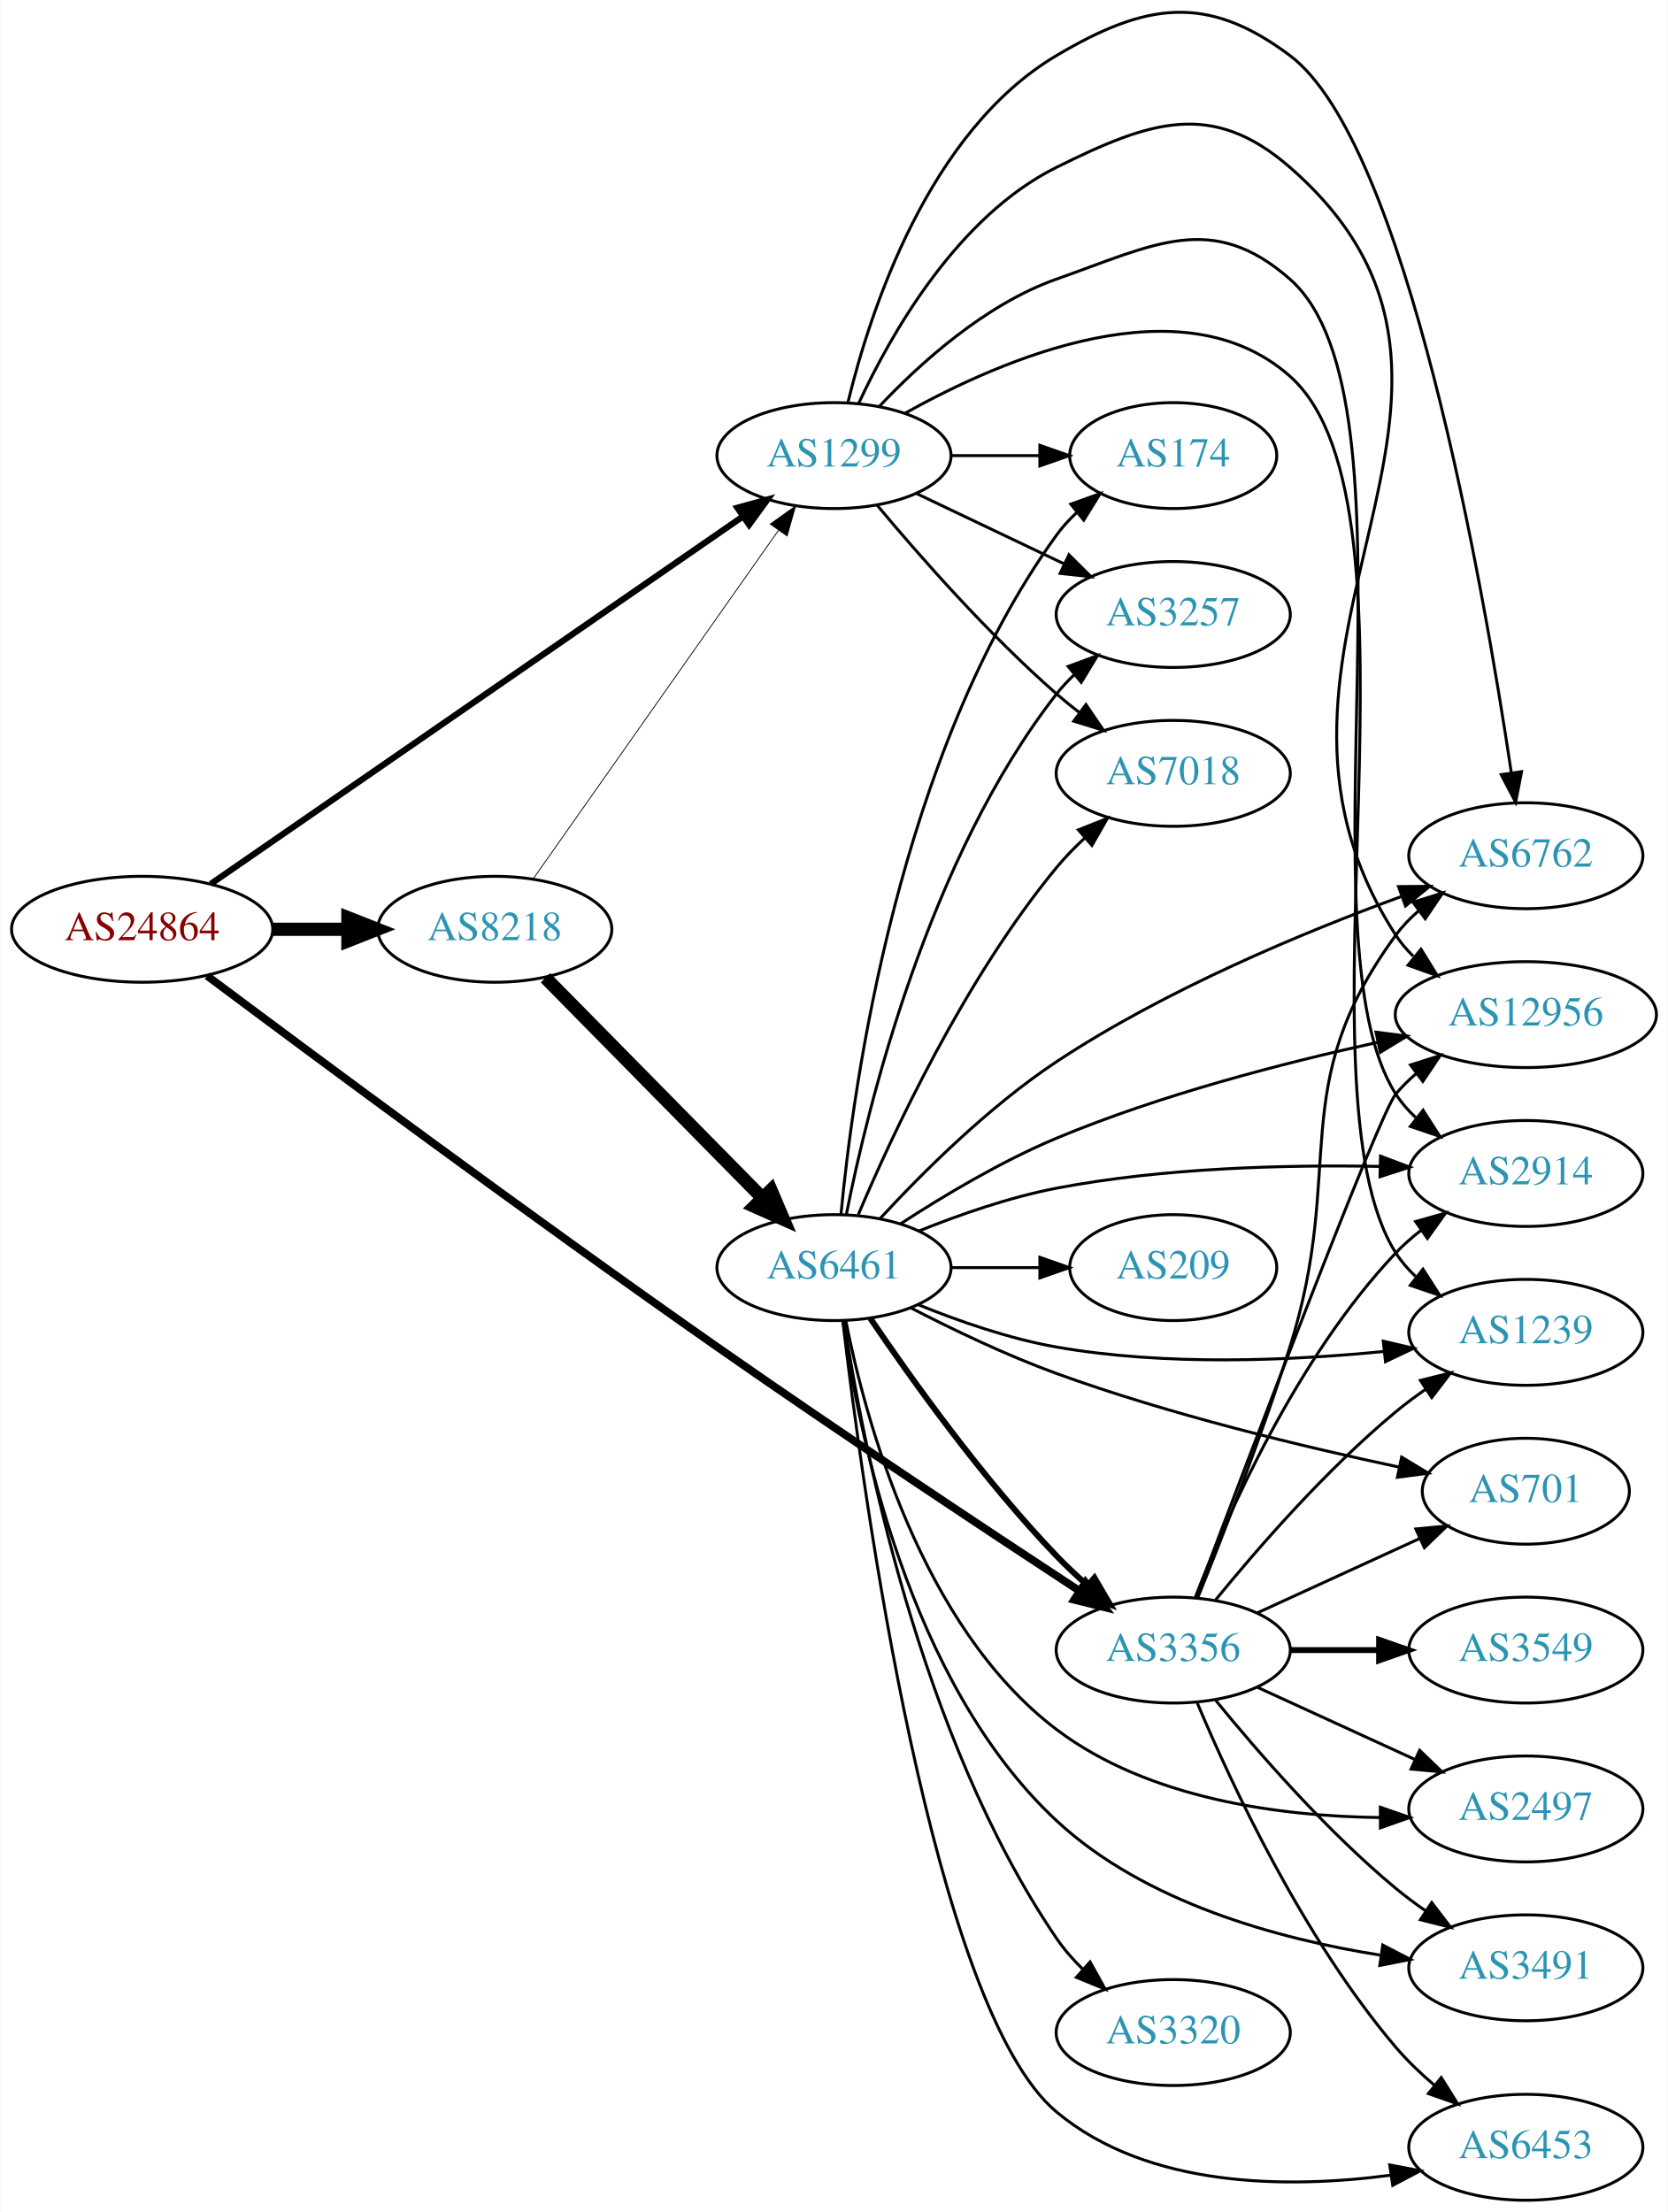
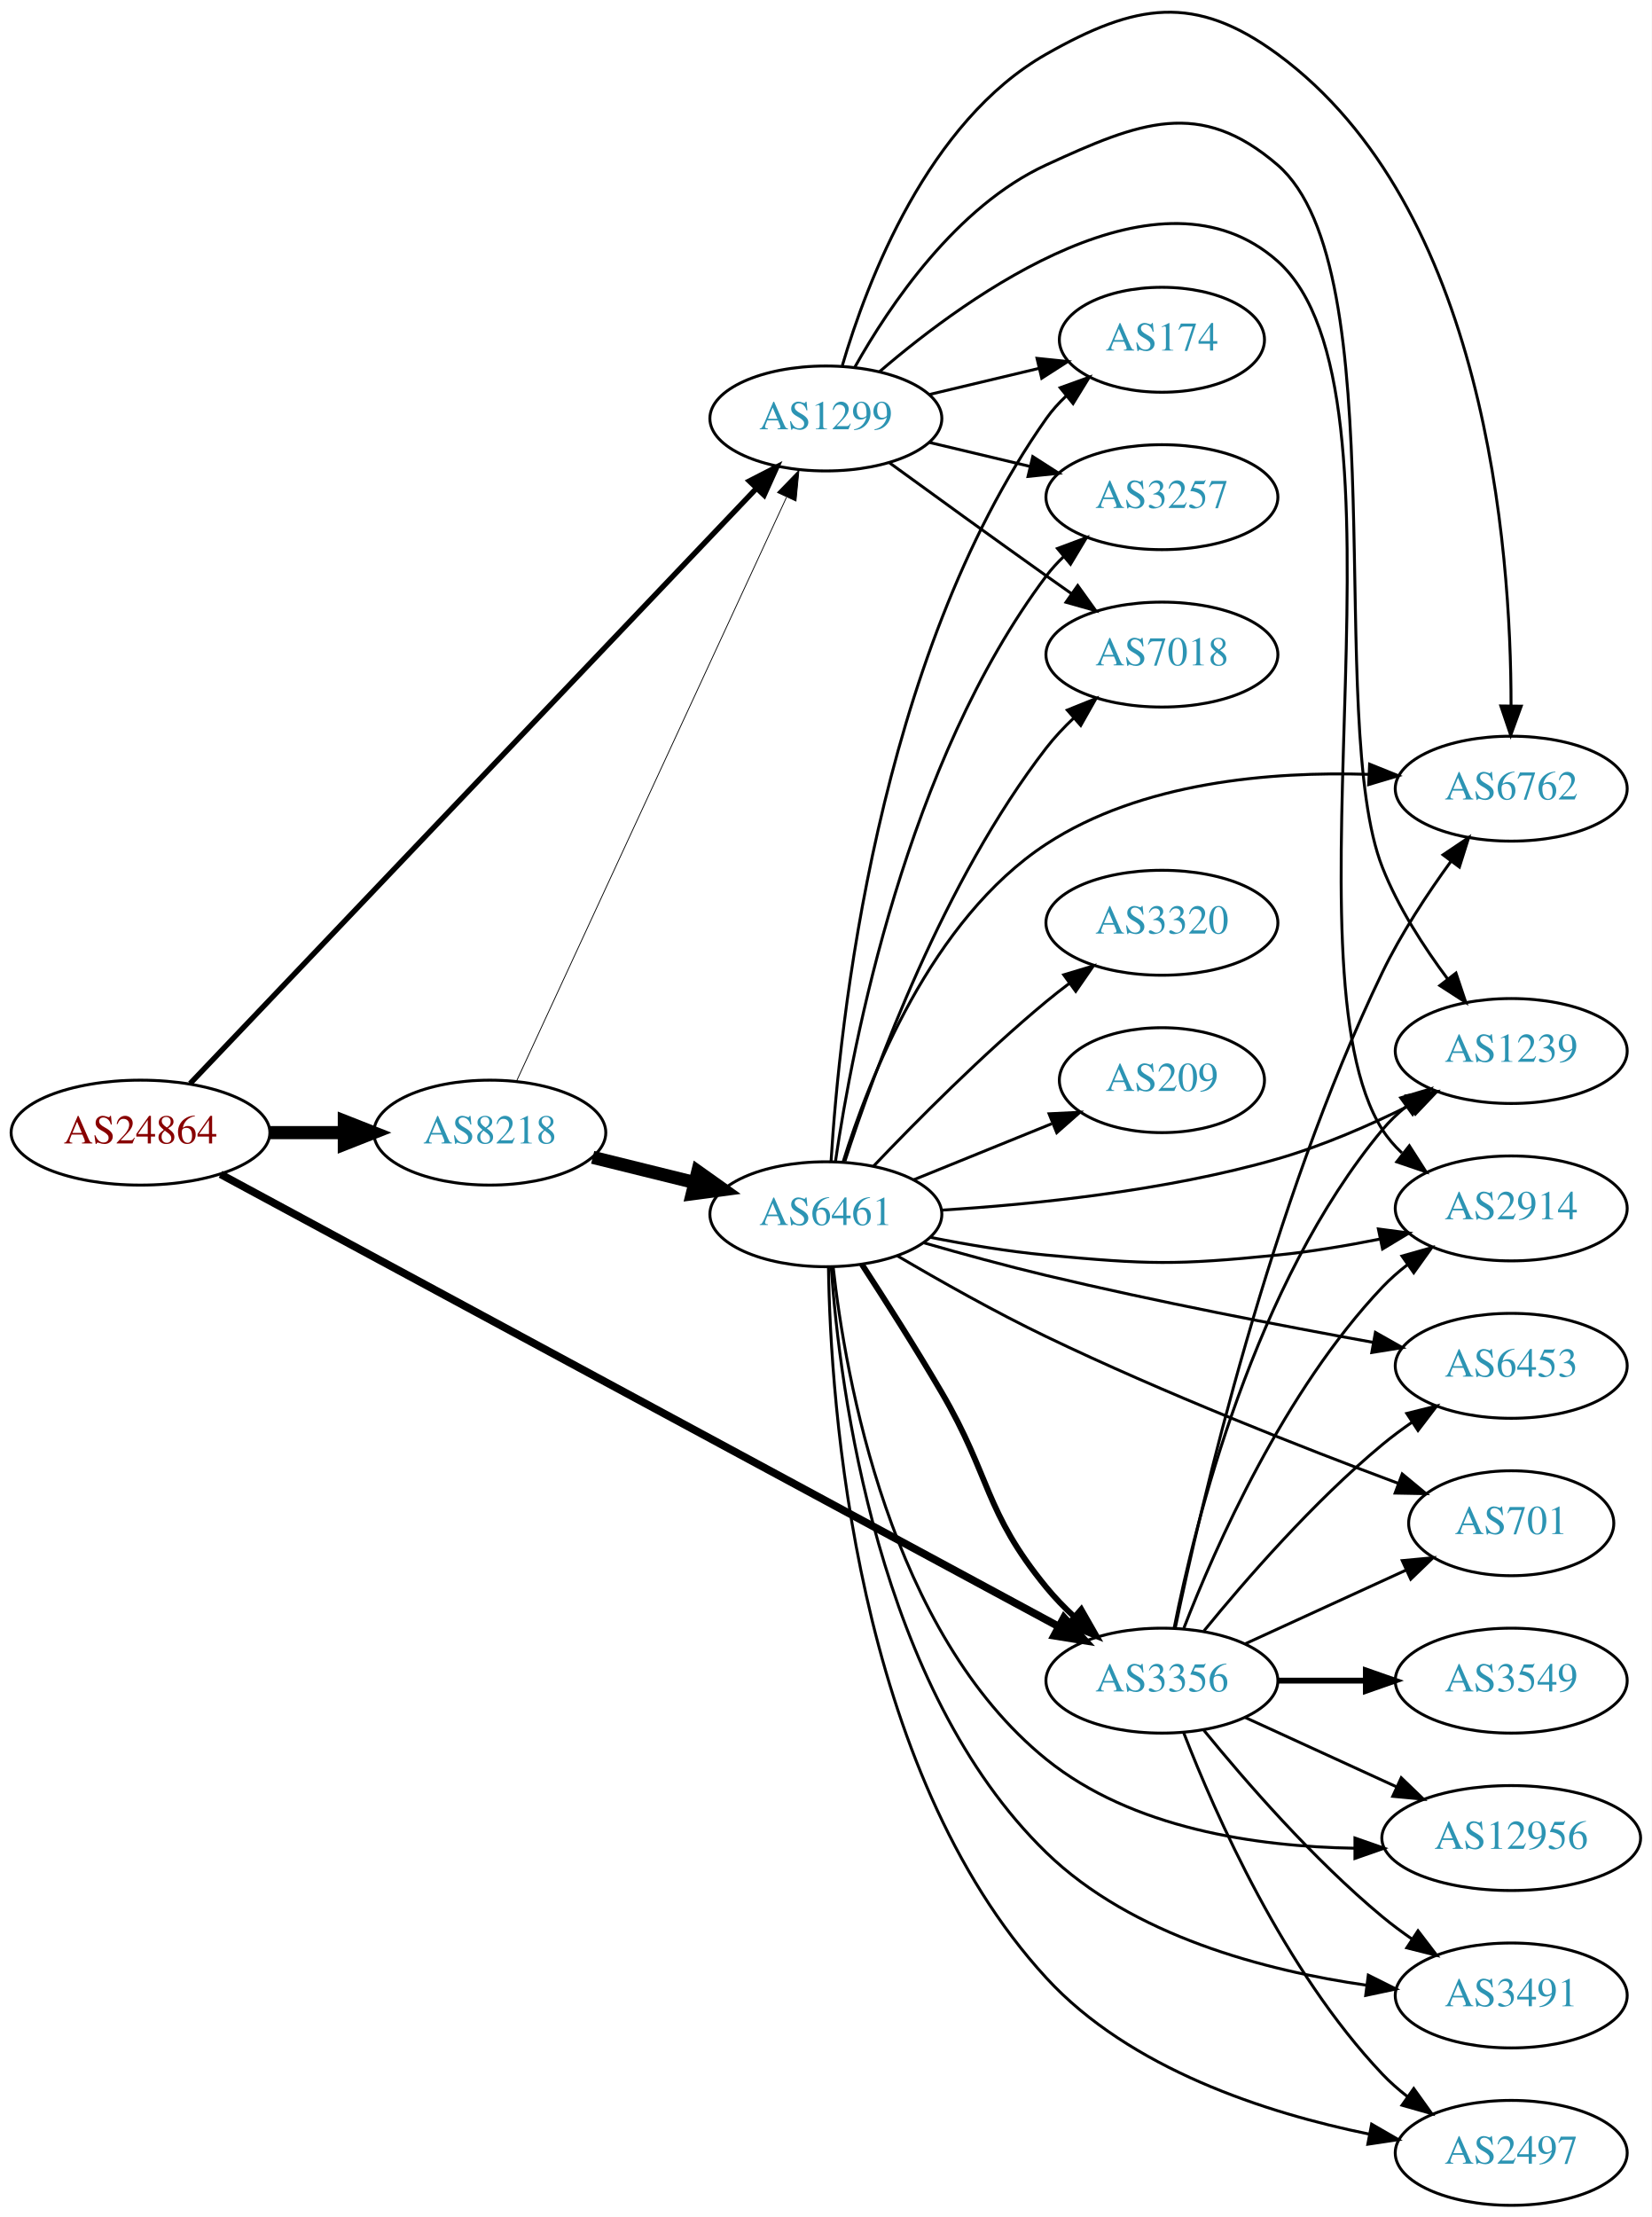
- <svg xmlns="http://www.w3.org/2000/svg" xmlns:xlink="http://www.w3.org/1999/xlink" width="567pt" height="752pt" viewBox="0.00 0.00 566.66 751.86">
-   <g id="graph0" class="graph" transform="scale(1 1) rotate(0) translate(4 747.863)">
-     <polygon fill="white" stroke="none" points="-4,4 -4,-747.863 562.663,-747.863 562.663,4 -4,4" />
+ <svg xmlns="http://www.w3.org/2000/svg" xmlns:xlink="http://www.w3.org/1999/xlink" width="567pt" height="761pt" viewBox="0.00 0.00 566.66 760.56">
+   <g id="graph0" class="graph" transform="scale(1 1) rotate(0) translate(4 756.559)">
+     <polygon fill="white" stroke="none" points="-4,4 -4,-756.559 562.663,-756.559 562.663,4 -4,4" />
    <g id="node1" class="node">
      <g id="a_node1">
        <a xlink:href="/asn/24864" xlink:title="AS24864 ~ Raiffeisen Informatik GmbH [AT]">
-           <ellipse fill="#ffffff" stroke="black" cx="44.196" cy="-432" rx="44.393" ry="18" />
-           <text text-anchor="middle" x="44.196" y="-428.3" font-family="Times,serif" font-size="14.00" fill="#880000">AS24864</text>
+           <ellipse fill="#ffffff" stroke="black" cx="44.196" cy="-368" rx="44.393" ry="18" />
+           <text text-anchor="middle" x="44.196" y="-364.3" font-family="Times,serif" font-size="14.00" fill="#880000">AS24864</text>
        </a>
      </g>
    </g>
    <g id="node2" class="node">
      <g id="a_node2">
        <a xlink:href="/asn/1299" xlink:title="AS1299 ~ Telia Carrier [EU]">
-           <ellipse fill="#ffffff" stroke="black" cx="279.332" cy="-593" rx="39.794" ry="18" />
-           <text text-anchor="middle" x="279.332" y="-589.3" font-family="Times,serif" font-size="14.00" fill="#2c94b3">AS1299</text>
+           <ellipse fill="#ffffff" stroke="black" cx="279.332" cy="-613" rx="39.794" ry="18" />
+           <text text-anchor="middle" x="279.332" y="-609.3" font-family="Times,serif" font-size="14.00" fill="#2c94b3">AS1299</text>
        </a>
      </g>
    </g>
    <g id="edge1" class="edge">
-       <path fill="none" stroke="black" stroke-width="2.118" d="M67.55,-447.437C109.715,-476.556 201.004,-539.599 248.405,-572.333" />
-       <polygon fill="black" stroke="black" stroke-width="2.118" points="246.506,-575.275 256.724,-578.078 250.484,-569.515 246.506,-575.275" />
+       <path fill="none" stroke="black" stroke-width="1.853" d="M61.22,-384.84C101.745,-427.427 208.432,-539.543 255.483,-588.989" />
+       <polygon fill="black" stroke="black" stroke-width="1.853" points="253.074,-591.535 262.503,-596.366 258.145,-586.709 253.074,-591.535" />
    </g>
    <g id="node3" class="node">
      <g id="a_node3">
        <a xlink:href="/asn/3356" xlink:title="AS3356 ~ Level 3 Parent, LLC [US]">
-           <ellipse fill="#ffffff" stroke="black" cx="394.625" cy="-187" rx="39.794" ry="18" />
-           <text text-anchor="middle" x="394.625" y="-183.3" font-family="Times,serif" font-size="14.00" fill="#2c94b3">AS3356</text>
+           <ellipse fill="#ffffff" stroke="black" cx="394.625" cy="-180" rx="39.794" ry="18" />
+           <text text-anchor="middle" x="394.625" y="-176.3" font-family="Times,serif" font-size="14.00" fill="#2c94b3">AS3356</text>
        </a>
      </g>
    </g>
    <g id="edge2" class="edge">
-       <path fill="none" stroke="black" stroke-width="2.647" d="M66.287,-416.164C101.767,-389.623 175.784,-334.678 239.685,-290 281.78,-260.568 331.276,-227.765 362.549,-207.255" />
-       <polygon fill="black" stroke="black" stroke-width="2.647" points="364.804,-209.963 371.253,-201.556 360.969,-204.106 364.804,-209.963" />
+       <path fill="none" stroke="black" stroke-width="2.647" d="M71.671,-353.715C133.985,-320.092 289.88,-235.977 359.321,-198.509" />
+       <polygon fill="black" stroke="black" stroke-width="2.647" points="360.996,-201.582 368.135,-193.753 357.672,-195.422 360.996,-201.582" />
    </g>
    <g id="node4" class="node">
      <g id="a_node4">
        <a xlink:href="/asn/8218" xlink:title="AS8218 ~ legacy Neotelecoms [FR]">
-           <ellipse fill="#ffffff" stroke="black" cx="164.039" cy="-432" rx="39.794" ry="18" />
-           <text text-anchor="middle" x="164.039" y="-428.3" font-family="Times,serif" font-size="14.00" fill="#2c94b3">AS8218</text>
+           <ellipse fill="#ffffff" stroke="black" cx="164.039" cy="-368" rx="39.794" ry="18" />
+           <text text-anchor="middle" x="164.039" y="-364.3" font-family="Times,serif" font-size="14.00" fill="#2c94b3">AS8218</text>
        </a>
      </g>
    </g>
    <g id="edge3" class="edge">
-       <path fill="none" stroke="black" stroke-width="4.5" d="M88.407,-432C96.72,-432 105.482,-432 113.965,-432" />
-       <polygon fill="black" stroke="black" stroke-width="4.5" points="114.123,-435.938 124.123,-432 114.123,-428.063 114.123,-435.938" />
+       <path fill="none" stroke="black" stroke-width="4.5" d="M88.407,-368C96.72,-368 105.482,-368 113.965,-368" />
+       <polygon fill="black" stroke="black" stroke-width="4.5" points="114.123,-371.938 124.123,-368 114.123,-364.063 114.123,-371.938" />
    </g>
    <g id="node5" class="node">
      <g id="a_node5">
-         <a xlink:href="/asn/174" xlink:title="AS174 ~ Cogent Communications [US]">
-           <ellipse fill="#ffffff" stroke="black" cx="394.625" cy="-593" rx="35.194" ry="18" />
-           <text text-anchor="middle" x="394.625" y="-589.3" font-family="Times,serif" font-size="14.00" fill="#2c94b3">AS174</text>
+         <a xlink:href="/asn/2914" xlink:title="AS2914 ~ NTT America, Inc. [US]">
+           <ellipse fill="#ffffff" stroke="black" cx="514.467" cy="-342" rx="39.794" ry="18" />
+           <text text-anchor="middle" x="514.467" y="-338.3" font-family="Times,serif" font-size="14.00" fill="#2c94b3">AS2914</text>
        </a>
      </g>
    </g>
    <g id="edge4" class="edge">
-       <path fill="none" stroke="black" d="M319.004,-593C328.709,-593 339.2,-593 349.163,-593" />
-       <polygon fill="black" stroke="black" points="349.299,-596.5 359.299,-593 349.299,-589.5 349.299,-596.5" />
+       <path fill="none" stroke="black" d="M297.722,-629.035C328.711,-655.66 394.003,-702.696 434.271,-667 484.186,-622.752 434.49,-425.295 470.271,-369 472.121,-366.089 474.41,-363.439 476.961,-361.037" />
+       <polygon fill="black" stroke="black" points="479.51,-363.486 485.225,-354.564 475.194,-357.975 479.51,-363.486" />
    </g>
    <g id="node6" class="node">
      <g id="a_node6">
-         <a xlink:href="/asn/2914" xlink:title="AS2914 ~ NTT America, Inc. [US]">
-           <ellipse fill="#ffffff" stroke="black" cx="514.467" cy="-349" rx="39.794" ry="18" />
-           <text text-anchor="middle" x="514.467" y="-345.3" font-family="Times,serif" font-size="14.00" fill="#2c94b3">AS2914</text>
+         <a xlink:href="/asn/174" xlink:title="AS174 ~ Cogent Communications [US]">
+           <ellipse fill="#ffffff" stroke="black" cx="394.625" cy="-640" rx="35.194" ry="18" />
+           <text text-anchor="middle" x="394.625" y="-636.3" font-family="Times,serif" font-size="14.00" fill="#2c94b3">AS174</text>
        </a>
      </g>
    </g>
    <g id="edge5" class="edge">
-       <path fill="none" stroke="black" d="M294.669,-609.652C308.432,-624.251 330.669,-644.441 354.978,-653 388.219,-664.703 407.795,-676.258 434.271,-653 480.906,-612.034 436.738,-428.236 470.271,-376 472.134,-373.098 474.432,-370.453 476.99,-368.055" />
-       <polygon fill="black" stroke="black" points="479.539,-370.504 485.263,-361.588 475.228,-364.989 479.539,-370.504" />
+       <path fill="none" stroke="black" d="M314.939,-621.248C326.733,-624.058 340.038,-627.229 352.306,-630.153" />
+       <polygon fill="black" stroke="black" points="351.772,-633.624 362.311,-632.537 353.394,-626.814 351.772,-633.624" />
    </g>
    <g id="node7" class="node">
      <g id="a_node7">
-         <a xlink:href="/asn/1239" xlink:title="AS1239 ~ Sprint [US]">
-           <ellipse fill="#ffffff" stroke="black" cx="514.467" cy="-295" rx="39.794" ry="18" />
-           <text text-anchor="middle" x="514.467" y="-291.3" font-family="Times,serif" font-size="14.00" fill="#2c94b3">AS1239</text>
+         <a xlink:href="/asn/6762" xlink:title="AS6762 ~ TELECOM ITALIA SPARKLE S.p.A. [IT]">
+           <ellipse fill="#ffffff" stroke="black" cx="514.467" cy="-486" rx="39.794" ry="18" />
+           <text text-anchor="middle" x="514.467" y="-482.3" font-family="Times,serif" font-size="14.00" fill="#2c94b3">AS6762</text>
        </a>
      </g>
    </g>
    <g id="edge6" class="edge">
-       <path fill="none" stroke="black" d="M303.592,-607.447C336.806,-626.035 397.825,-652.308 434.271,-620 484.186,-575.752 434.49,-378.295 470.271,-322 472.121,-319.089 474.41,-316.439 476.961,-314.037" />
-       <polygon fill="black" stroke="black" points="479.51,-316.486 485.225,-307.564 475.194,-310.975 479.51,-316.486" />
+       <path fill="none" stroke="black" d="M284.988,-631.185C293.437,-659.918 314.31,-714.918 354.978,-738 385.627,-755.395 405.861,-758.852 434.271,-738 505.695,-685.579 514.421,-568.764 514.403,-514.598" />
+       <polygon fill="black" stroke="black" points="517.9,-514.299 514.292,-504.337 510.9,-514.374 517.9,-514.299" />
    </g>
    <g id="node8" class="node">
      <g id="a_node8">
        <a xlink:href="/asn/3257" xlink:title="AS3257 ~ GTT [DE]">
-           <ellipse fill="#ffffff" stroke="black" cx="394.625" cy="-539" rx="39.794" ry="18" />
-           <text text-anchor="middle" x="394.625" y="-535.3" font-family="Times,serif" font-size="14.00" fill="#2c94b3">AS3257</text>
+           <ellipse fill="#ffffff" stroke="black" cx="394.625" cy="-586" rx="39.794" ry="18" />
+           <text text-anchor="middle" x="394.625" y="-582.3" font-family="Times,serif" font-size="14.00" fill="#2c94b3">AS3257</text>
        </a>
      </g>
    </g>
    <g id="edge7" class="edge">
-       <path fill="none" stroke="black" d="M307.468,-580.066C322.462,-572.919 341.283,-563.948 357.506,-556.215" />
-       <polygon fill="black" stroke="black" points="359.188,-559.291 366.71,-551.829 356.177,-552.972 359.188,-559.291" />
+       <path fill="none" stroke="black" d="M314.939,-604.752C325.81,-602.162 337.964,-599.265 349.407,-596.538" />
+       <polygon fill="black" stroke="black" points="350.313,-599.92 359.229,-594.197 348.69,-593.111 350.313,-599.92" />
    </g>
    <g id="node9" class="node">
      <g id="a_node9">
-         <a xlink:href="/asn/7018" xlink:title="AS7018 ~ AT&amp;T Services, Inc. [US]">
-           <ellipse fill="#ffffff" stroke="black" cx="394.625" cy="-485" rx="39.794" ry="18" />
-           <text text-anchor="middle" x="394.625" y="-481.3" font-family="Times,serif" font-size="14.00" fill="#2c94b3">AS7018</text>
+         <a xlink:href="/asn/1239" xlink:title="AS1239 ~ Sprint [US]">
+           <ellipse fill="#ffffff" stroke="black" cx="514.467" cy="-396" rx="39.794" ry="18" />
+           <text text-anchor="middle" x="514.467" y="-392.3" font-family="Times,serif" font-size="14.00" fill="#2c94b3">AS1239</text>
        </a>
      </g>
    </g>
    <g id="edge8" class="edge">
-       <path fill="none" stroke="black" d="M293.962,-576.183C308.244,-559.071 331.791,-532.255 354.978,-512 357.444,-509.846 360.082,-507.706 362.78,-505.628" />
-       <polygon fill="black" stroke="black" points="364.953,-508.375 370.934,-499.63 360.805,-502.736 364.953,-508.375" />
+       <path fill="none" stroke="black" d="M289.328,-630.704C301.138,-651.744 324.056,-685.787 354.978,-700 386.999,-714.718 407.574,-723.005 434.271,-700 475.292,-664.652 450.455,-509.394 470.271,-459 475.647,-445.33 484.457,-431.695 492.724,-420.624" />
+       <polygon fill="black" stroke="black" points="495.508,-422.746 498.874,-412.7 489.978,-418.454 495.508,-422.746" />
    </g>
    <g id="node10" class="node">
      <g id="a_node10">
-         <a xlink:href="/asn/6762" xlink:title="AS6762 ~ TELECOM ITALIA SPARKLE S.p.A. [IT]">
-           <ellipse fill="#ffffff" stroke="black" cx="514.467" cy="-457" rx="39.794" ry="18" />
-           <text text-anchor="middle" x="514.467" y="-453.3" font-family="Times,serif" font-size="14.00" fill="#2c94b3">AS6762</text>
+         <a xlink:href="/asn/7018" xlink:title="AS7018 ~ AT&amp;T Services, Inc. [US]">
+           <ellipse fill="#ffffff" stroke="black" cx="394.625" cy="-532" rx="39.794" ry="18" />
+           <text text-anchor="middle" x="394.625" y="-528.3" font-family="Times,serif" font-size="14.00" fill="#2c94b3">AS7018</text>
        </a>
      </g>
    </g>
    <g id="edge9" class="edge">
-       <path fill="none" stroke="black" d="M284.11,-611.23C291.571,-641.953 311.403,-703.21 354.978,-729 385.306,-746.95 406.083,-750.151 434.271,-729 473.784,-699.351 500.05,-548.754 509.529,-485.277" />
-       <polygon fill="black" stroke="black" points="513.022,-485.576 511.005,-475.175 506.096,-484.564 513.022,-485.576" />
+       <path fill="none" stroke="black" d="M301.18,-597.778C316.114,-586.909 336.727,-571.975 354.978,-559 357.799,-556.995 360.742,-554.915 363.69,-552.841" />
+       <polygon fill="black" stroke="black" points="365.736,-555.681 371.914,-547.074 361.717,-549.95 365.736,-555.681" />
+     </g>
+     <g id="edge14" class="edge">
+       <path fill="none" stroke="black" d="M402.148,-197.994C412.898,-225.728 436.555,-279.429 470.271,-315 472.857,-317.728 475.774,-320.294 478.843,-322.677" />
+       <polygon fill="black" stroke="black" points="476.997,-325.658 487.191,-328.543 481.021,-319.93 476.997,-325.658" />
+     </g>
+     <g id="edge10" class="edge">
+       <path fill="none" stroke="black" d="M399.207,-198.074C407.81,-239.387 431.819,-343.304 470.271,-423 476.7,-436.325 485.729,-450.001 493.871,-461.191" />
+       <polygon fill="black" stroke="black" points="491.078,-463.3 499.867,-469.217 496.686,-459.111 491.078,-463.3" />
+     </g>
+     <g id="edge16" class="edge">
+       <path fill="none" stroke="black" d="M398.823,-198.073C405.987,-234.141 426.261,-316.125 470.271,-369 472.676,-371.889 475.472,-374.563 478.465,-377.013" />
+       <polygon fill="black" stroke="black" points="476.553,-379.95 486.708,-382.973 480.654,-374.277 476.553,-379.95" />
    </g>
    <g id="node11" class="node">
      <g id="a_node11">
        <a xlink:href="/asn/12956" xlink:title="AS12956 ~ TELXIUS [ES]">
-           <ellipse fill="#ffffff" stroke="black" cx="514.467" cy="-403" rx="44.393" ry="18" />
-           <text text-anchor="middle" x="514.467" y="-399.3" font-family="Times,serif" font-size="14.00" fill="#2c94b3">AS12956</text>
-         </a>
-       </g>
-     </g>
-     <g id="edge10" class="edge">
-       <path fill="none" stroke="black" d="M287.763,-610.834C298.615,-634.237 321.248,-674.292 354.978,-691 386.557,-706.643 407.704,-714.154 434.271,-691 522.548,-614.064 406.627,-528.293 470.271,-430 471.938,-427.425 473.947,-425.052 476.174,-422.874" />
-       <polygon fill="black" stroke="black" points="478.838,-425.22 484.406,-416.207 474.432,-419.78 478.838,-425.22" />
-     </g>
-     <g id="edge16" class="edge">
-       <path fill="none" stroke="black" d="M402.148,-204.994C412.898,-232.728 436.555,-286.429 470.271,-322 472.857,-324.728 475.774,-327.294 478.843,-329.677" />
-       <polygon fill="black" stroke="black" points="476.997,-332.658 487.191,-335.543 481.021,-326.93 476.997,-332.658" />
-     </g>
-     <g id="edge19" class="edge">
-       <path fill="none" stroke="black" d="M409.044,-204.065C423.158,-221.375 446.573,-248.345 470.271,-268 473.487,-270.668 476.988,-273.27 480.558,-275.741" />
-       <polygon fill="black" stroke="black" points="478.636,-278.666 488.915,-281.236 482.482,-272.817 478.636,-278.666" />
-     </g>
-     <g id="edge17" class="edge">
-       <path fill="none" stroke="black" d="M402.913,-204.661C411.158,-225.016 424.683,-259.579 434.271,-290 453.584,-351.275 432.321,-378.16 470.271,-430 472.491,-433.033 475.165,-435.803 478.08,-438.314" />
-       <polygon fill="black" stroke="black" points="476.101,-441.203 486.216,-444.357 480.275,-435.584 476.101,-441.203" />
-     </g>
-     <g id="edge15" class="edge">
-       <path fill="none" stroke="black" d="M402.264,-204.681C419.448,-250.317 464.445,-369.001 470.271,-376 472.364,-378.515 474.755,-380.867 477.313,-383.051" />
-       <polygon fill="black" stroke="black" points="475.262,-385.887 485.361,-389.091 479.464,-380.289 475.262,-385.887" />
+           <ellipse fill="#ffffff" stroke="black" cx="514.467" cy="-126" rx="44.393" ry="18" />
+           <text text-anchor="middle" x="514.467" y="-122.3" font-family="Times,serif" font-size="14.00" fill="#2c94b3">AS12956</text>
+         </a>
+       </g>
+     </g>
+     <g id="edge11" class="edge">
+       <path fill="none" stroke="black" d="M423.253,-167.339C438.751,-160.238 458.318,-151.272 475.264,-143.506" />
+       <polygon fill="black" stroke="black" points="476.734,-146.683 484.367,-139.335 473.818,-140.319 476.734,-146.683" />
    </g>
    <g id="node12" class="node">
      <g id="a_node12">
-         <a xlink:href="/asn/701" xlink:title="AS701 ~ UUNET [US]">
-           <ellipse fill="#ffffff" stroke="black" cx="514.467" cy="-241" rx="35.194" ry="18" />
-           <text text-anchor="middle" x="514.467" y="-237.3" font-family="Times,serif" font-size="14.00" fill="#2c94b3">AS701</text>
-         </a>
-       </g>
-     </g>
-     <g id="edge11" class="edge">
-       <path fill="none" stroke="black" d="M423.253,-199.661C439.67,-207.183 460.651,-216.798 478.248,-224.861" />
-       <polygon fill="black" stroke="black" points="477.076,-228.174 487.625,-229.158 479.993,-221.811 477.076,-228.174" />
+         <a xlink:href="/asn/3491" xlink:title="AS3491 ~ PCCW Global, Inc. [US]">
+           <ellipse fill="#ffffff" stroke="black" cx="514.467" cy="-72" rx="39.794" ry="18" />
+           <text text-anchor="middle" x="514.467" y="-68.3" font-family="Times,serif" font-size="14.00" fill="#2c94b3">AS3491</text>
+         </a>
+       </g>
+     </g>
+     <g id="edge12" class="edge">
+       <path fill="none" stroke="black" d="M409.044,-162.935C423.158,-145.625 446.573,-118.655 470.271,-99 473.487,-96.332 476.988,-93.73 480.558,-91.259" />
+       <polygon fill="black" stroke="black" points="482.482,-94.183 488.915,-85.764 478.636,-88.334 482.482,-94.183" />
    </g>
    <g id="node13" class="node">
      <g id="a_node13">
        <a xlink:href="/asn/2497" xlink:title="AS2497 ~ Internet Initiative Japan Inc. [JP]">
-           <ellipse fill="#ffffff" stroke="black" cx="514.467" cy="-133" rx="39.794" ry="18" />
-           <text text-anchor="middle" x="514.467" y="-129.3" font-family="Times,serif" font-size="14.00" fill="#2c94b3">AS2497</text>
-         </a>
-       </g>
-     </g>
-     <g id="edge12" class="edge">
-       <path fill="none" stroke="black" d="M423.253,-174.339C439.21,-167.027 459.481,-157.739 476.764,-149.819" />
-       <polygon fill="black" stroke="black" points="478.378,-152.929 486.011,-145.581 475.462,-146.565 478.378,-152.929" />
+           <ellipse fill="#ffffff" stroke="black" cx="514.467" cy="-18" rx="39.794" ry="18" />
+           <text text-anchor="middle" x="514.467" y="-14.3" font-family="Times,serif" font-size="14.00" fill="#2c94b3">AS2497</text>
+         </a>
+       </g>
+     </g>
+     <g id="edge13" class="edge">
+       <path fill="none" stroke="black" d="M402.148,-162.006C412.898,-134.272 436.555,-80.571 470.271,-45 472.857,-42.272 475.774,-39.706 478.843,-37.323" />
+       <polygon fill="black" stroke="black" points="481.021,-40.069 487.191,-31.457 476.997,-34.342 481.021,-40.069" />
    </g>
    <g id="node14" class="node">
      <g id="a_node14">
-         <a xlink:href="/asn/3491" xlink:title="AS3491 ~ PCCW Global, Inc. [US]">
-           <ellipse fill="#ffffff" stroke="black" cx="514.467" cy="-79" rx="39.794" ry="18" />
-           <text text-anchor="middle" x="514.467" y="-75.3" font-family="Times,serif" font-size="14.00" fill="#2c94b3">AS3491</text>
-         </a>
-       </g>
-     </g>
-     <g id="edge13" class="edge">
-       <path fill="none" stroke="black" d="M409.044,-169.935C423.158,-152.625 446.573,-125.655 470.271,-106 473.487,-103.332 476.988,-100.73 480.558,-98.259" />
-       <polygon fill="black" stroke="black" points="482.482,-101.183 488.915,-92.764 478.636,-95.334 482.482,-101.183" />
+         <a xlink:href="/asn/3549" xlink:title="AS3549 ~ Level 3 Parent, LLC [US]">
+           <ellipse fill="#ffffff" stroke="black" cx="514.467" cy="-180" rx="39.794" ry="18" />
+           <text text-anchor="middle" x="514.467" y="-176.3" font-family="Times,serif" font-size="14.00" fill="#2c94b3">AS3549</text>
+         </a>
+       </g>
+     </g>
+     <g id="edge15" class="edge">
+       <path fill="none" stroke="black" stroke-width="2" d="M434.537,-180C444.091,-180 454.44,-180 464.403,-180" />
+       <polygon fill="black" stroke="black" stroke-width="2" points="464.595,-183.5 474.595,-180 464.595,-176.5 464.595,-183.5" />
    </g>
    <g id="node15" class="node">
      <g id="a_node15">
        <a xlink:href="/asn/6453" xlink:title="AS6453 ~ TATA COMMUNICATIONS (AMERICA) INC [US]">
-           <ellipse fill="#ffffff" stroke="black" cx="514.467" cy="-18" rx="39.794" ry="18" />
-           <text text-anchor="middle" x="514.467" y="-14.3" font-family="Times,serif" font-size="14.00" fill="#2c94b3">AS6453</text>
-         </a>
-       </g>
-     </g>
-     <g id="edge14" class="edge">
-       <path fill="none" stroke="black" d="M402.817,-168.99C414.291,-141.704 438.701,-89.138 470.271,-52 474.152,-47.435 478.727,-43.064 483.423,-39.067" />
-       <polygon fill="black" stroke="black" points="485.723,-41.709 491.337,-32.724 481.345,-36.246 485.723,-41.709" />
+           <ellipse fill="#ffffff" stroke="black" cx="514.467" cy="-288" rx="39.794" ry="18" />
+           <text text-anchor="middle" x="514.467" y="-284.3" font-family="Times,serif" font-size="14.00" fill="#2c94b3">AS6453</text>
+         </a>
+       </g>
+     </g>
+     <g id="edge17" class="edge">
+       <path fill="none" stroke="black" d="M409.044,-197.065C423.158,-214.375 446.573,-241.345 470.271,-261 473.487,-263.668 476.988,-266.27 480.558,-268.741" />
+       <polygon fill="black" stroke="black" points="478.636,-271.666 488.915,-274.236 482.482,-265.817 478.636,-271.666" />
    </g>
    <g id="node16" class="node">
      <g id="a_node16">
-         <a xlink:href="/asn/3549" xlink:title="AS3549 ~ Level 3 Parent, LLC [US]">
-           <ellipse fill="#ffffff" stroke="black" cx="514.467" cy="-187" rx="39.794" ry="18" />
-           <text text-anchor="middle" x="514.467" y="-183.3" font-family="Times,serif" font-size="14.00" fill="#2c94b3">AS3549</text>
+         <a xlink:href="/asn/701" xlink:title="AS701 ~ UUNET [US]">
+           <ellipse fill="#ffffff" stroke="black" cx="514.467" cy="-234" rx="35.194" ry="18" />
+           <text text-anchor="middle" x="514.467" y="-230.3" font-family="Times,serif" font-size="14.00" fill="#2c94b3">AS701</text>
        </a>
      </g>
    </g>
    <g id="edge18" class="edge">
-       <path fill="none" stroke="black" stroke-width="2" d="M434.537,-187C444.091,-187 454.44,-187 464.403,-187" />
-       <polygon fill="black" stroke="black" stroke-width="2" points="464.595,-190.5 474.595,-187 464.595,-183.5 464.595,-190.5" />
-     </g>
-     <g id="edge21" class="edge">
-       <path fill="none" stroke="black" stroke-width="0.281" d="M177.163,-449.23C197.18,-477.676 237.234,-534.596 260.489,-567.644" />
-       <polygon fill="black" stroke="black" stroke-width="0.281" points="257.677,-569.73 266.294,-575.894 263.402,-565.702 257.677,-569.73" />
+       <path fill="none" stroke="black" d="M423.253,-192.661C439.67,-200.183 460.651,-209.798 478.248,-217.861" />
+       <polygon fill="black" stroke="black" points="477.076,-221.174 487.625,-222.158 479.993,-214.811 477.076,-221.174" />
+     </g>
+     <g id="edge20" class="edge">
+       <path fill="none" stroke="black" stroke-width="0.281" d="M173.186,-385.62C192.736,-427.896 242.41,-535.318 265.796,-585.89" />
+       <polygon fill="black" stroke="black" stroke-width="0.281" points="262.731,-587.603 270.105,-595.211 269.085,-584.665 262.731,-587.603" />
    </g>
    <g id="node17" class="node">
      <g id="a_node17">
        <a xlink:href="/asn/6461" xlink:title="AS6461 ~ Zayo Bandwidth [US]">
-           <ellipse fill="#ffffff" stroke="black" cx="279.332" cy="-317" rx="39.794" ry="18" />
-           <text text-anchor="middle" x="279.332" y="-313.3" font-family="Times,serif" font-size="14.00" fill="#2c94b3">AS6461</text>
-         </a>
-       </g>
-     </g>
-     <g id="edge20" class="edge">
-       <path fill="none" stroke="black" stroke-width="4.5" d="M181.271,-415.523C200.62,-395.882 233.097,-362.916 255.103,-340.579" />
-       <polygon fill="black" stroke="black" stroke-width="4.5" points="257.917,-343.333 262.13,-333.446 252.307,-337.807 257.917,-343.333" />
-     </g>
-     <g id="edge30" class="edge">
-       <path fill="none" stroke="black" stroke-width="2" d="M291.662,-299.771C305.432,-279.43 329.945,-245.072 354.978,-219 358.187,-215.658 361.731,-212.323 365.332,-209.137" />
-       <polygon fill="black" stroke="black" stroke-width="2" points="367.843,-211.596 373.198,-202.455 363.311,-206.262 367.843,-211.596" />
-     </g>
-     <g id="edge27" class="edge">
-       <path fill="none" stroke="black" d="M281.702,-335.053C285.811,-378.691 301.292,-491.765 354.978,-566 356.945,-568.719 359.272,-571.26 361.796,-573.61" />
-       <polygon fill="black" stroke="black" points="359.808,-576.504 369.784,-580.073 364.211,-571.062 359.808,-576.504" />
+           <ellipse fill="#ffffff" stroke="black" cx="279.332" cy="-340" rx="39.794" ry="18" />
+           <text text-anchor="middle" x="279.332" y="-336.3" font-family="Times,serif" font-size="14.00" fill="#2c94b3">AS6461</text>
+         </a>
+       </g>
+     </g>
+     <g id="edge19" class="edge">
+       <path fill="none" stroke="black" stroke-width="4.5" d="M199.338,-359.523C210.319,-356.809 222.634,-353.765 234.214,-350.904" />
+       <polygon fill="black" stroke="black" stroke-width="4.5" points="235.386,-354.67 244.149,-348.448 233.496,-347.025 235.386,-354.67" />
+     </g>
+     <g id="edge23" class="edge">
+       <path fill="none" stroke="black" stroke-width="2" d="M291.66,-322.85C299.547,-310.736 310.185,-294.045 318.978,-279 336.035,-249.815 333.562,-238.154 354.978,-212 357.85,-208.493 361.15,-205.09 364.587,-201.893" />
+       <polygon fill="black" stroke="black" stroke-width="2" points="366.963,-204.466 372.215,-195.264 362.371,-199.182 366.963,-204.466" />
+     </g>
+     <g id="edge32" class="edge">
+       <path fill="none" stroke="black" d="M315.081,-332.099C327.587,-329.624 341.849,-327.221 354.978,-326 390.068,-322.738 399.205,-322.493 434.271,-326 445.705,-327.143 457.931,-329.194 469.272,-331.453" />
+       <polygon fill="black" stroke="black" points="468.885,-334.948 479.389,-333.567 470.317,-328.096 468.885,-334.948" />
+     </g>
+     <g id="edge28" class="edge">
+       <path fill="none" stroke="black" d="M281.109,-358.044C283.927,-404.521 296.807,-530.466 354.978,-613 356.911,-615.743 359.217,-618.3 361.725,-620.66" />
+       <polygon fill="black" stroke="black" points="359.725,-623.545 369.692,-627.139 364.142,-618.114 359.725,-623.545" />
+     </g>
+     <g id="edge33" class="edge">
+       <path fill="none" stroke="black" d="M285.236,-357.91C294.034,-386.308 315.385,-441.096 354.978,-467 387.553,-488.312 432.097,-491.957 465.668,-490.906" />
+       <polygon fill="black" stroke="black" points="465.881,-494.4 475.709,-490.443 465.559,-487.407 465.881,-494.4" />
+     </g>
+     <g id="edge24" class="edge">
+       <path fill="none" stroke="black" d="M282.641,-358.234C288.479,-398.216 306.937,-495.111 354.978,-559 356.73,-561.33 358.744,-563.535 360.911,-565.604" />
+       <polygon fill="black" stroke="black" points="358.793,-568.395 368.719,-572.1 363.27,-563.014 358.793,-568.395" />
+     </g>
+     <g id="edge34" class="edge">
+       <path fill="none" stroke="black" d="M318.957,-341.412C350.502,-343.359 395.968,-347.989 434.271,-359 449.795,-363.463 466.101,-370.611 479.854,-377.439" />
+       <polygon fill="black" stroke="black" points="478.43,-380.642 488.927,-382.079 481.617,-374.41 478.43,-380.642" />
+     </g>
+     <g id="edge29" class="edge">
+       <path fill="none" stroke="black" d="M285.876,-358.218C296.003,-389.486 319.744,-454.401 354.978,-500 357.749,-503.587 360.991,-507.037 364.396,-510.259" />
+       <polygon fill="black" stroke="black" points="362.166,-512.958 371.996,-516.91 366.776,-507.69 362.166,-512.958" />
+     </g>
+     <g id="edge31" class="edge">
+       <path fill="none" stroke="black" d="M281.833,-321.967C286.012,-284.137 301.29,-196.404 354.978,-153 384.386,-129.225 427.058,-123.053 460.717,-122.511" />
+       <polygon fill="black" stroke="black" points="460.849,-126.011 470.849,-122.51 460.849,-119.011 460.849,-126.011" />
    </g>
    <g id="edge22" class="edge">
-       <path fill="none" stroke="black" d="M308.097,-329.411C321.899,-334.964 339.007,-340.94 354.978,-344 391.294,-350.958 433.131,-351.991 464.699,-351.401" />
-       <polygon fill="black" stroke="black" points="465.078,-354.893 474.988,-351.145 464.904,-347.895 465.078,-354.893" />
-     </g>
-     <g id="edge34" class="edge">
-       <path fill="none" stroke="black" d="M308.056,-304.369C321.85,-298.764 338.961,-292.808 354.978,-290 391.886,-283.53 434.351,-285.354 466.03,-288.481" />
-       <polygon fill="black" stroke="black" points="466.021,-292 476.336,-289.581 466.764,-285.039 466.021,-292" />
-     </g>
-     <g id="edge29" class="edge">
-       <path fill="none" stroke="black" d="M283.557,-335.169C290.821,-371.883 311.344,-456.158 354.978,-512 356.773,-514.298 358.817,-516.479 361.006,-518.531" />
-       <polygon fill="black" stroke="black" points="358.911,-521.339 368.854,-524.996 363.361,-515.936 358.911,-521.339" />
-     </g>
-     <g id="edge33" class="edge">
-       <path fill="none" stroke="black" d="M287.61,-335.049C299.197,-362.415 323.753,-415.212 354.978,-453 357.865,-456.494 361.175,-459.889 364.617,-463.082" />
-       <polygon fill="black" stroke="black" points="362.403,-465.795 372.249,-469.708 366.992,-460.509 362.403,-465.795" />
-     </g>
-     <g id="edge28" class="edge">
-       <path fill="none" stroke="black" d="M295.023,-333.697C309.202,-349.057 331.865,-371.705 354.978,-387 391.919,-411.446 438.806,-430.931 471.972,-443.073" />
-       <polygon fill="black" stroke="black" points="471.203,-446.516 481.798,-446.603 473.57,-439.928 471.203,-446.516" />
+       <path fill="none" stroke="black" d="M281.17,-321.809C284.08,-280.184 297.075,-177.268 354.978,-121 384.399,-92.411 430.146,-80.466 464.943,-75.495" />
+       <polygon fill="black" stroke="black" points="465.428,-78.961 474.901,-74.217 464.537,-72.018 465.428,-78.961" />
    </g>
    <g id="edge26" class="edge">
-       <path fill="none" stroke="black" d="M302.038,-331.949C316.506,-341.362 336.24,-353.169 354.978,-361 390.29,-375.757 432.226,-386.598 464.089,-393.566" />
-       <polygon fill="black" stroke="black" points="463.549,-397.029 474.059,-395.692 465.009,-390.183 463.549,-397.029" />
-     </g>
-     <g id="edge23" class="edge">
-       <path fill="none" stroke="black" d="M305.347,-303.365C319.589,-296.005 337.938,-287.187 354.978,-281 393.489,-267.017 438.971,-256.083 471.312,-249.207" />
-       <polygon fill="black" stroke="black" points="472.251,-252.587 481.325,-247.119 470.821,-245.734 472.251,-252.587" />
-     </g>
-     <g id="edge24" class="edge">
-       <path fill="none" stroke="black" d="M283.331,-299.026C289.886,-265.798 308.772,-194.97 354.978,-160 386.241,-136.339 430.913,-130.515 464.867,-130.077" />
-       <polygon fill="black" stroke="black" points="465.025,-133.577 475.033,-130.1 465.041,-126.577 465.025,-133.577" />
-     </g>
-     <g id="edge31" class="edge">
-       <path fill="none" stroke="black" d="M282.366,-298.87C287.511,-261.612 304.45,-175.997 354.978,-129 384.941,-101.13 430.35,-88.795 464.893,-83.335" />
-       <polygon fill="black" stroke="black" points="465.834,-86.736 475.236,-81.851 464.84,-79.807 465.834,-86.736" />
+       <path fill="none" stroke="black" d="M280.222,-321.791C280.93,-275.062 289.21,-149.563 354.978,-78 383.698,-46.75 430.378,-31.666 465.656,-24.453" />
+       <polygon fill="black" stroke="black" points="466.57,-27.842 475.742,-22.539 465.264,-20.965 466.57,-27.842" />
    </g>
    <g id="edge25" class="edge">
-       <path fill="none" stroke="black" d="M282.333,-298.81C289.055,-241.316 312.8,-65.236 354.978,-30 386.106,-3.996 433.739,-3.898 468.661,-8.529" />
-       <polygon fill="black" stroke="black" points="468.195,-11.998 478.603,-10.018 469.232,-5.075 468.195,-11.998" />
+       <path fill="none" stroke="black" d="M312.884,-330.223C325.912,-326.473 341.096,-322.305 354.978,-319 392.51,-310.066 435.486,-301.779 467.21,-296.026" />
+       <polygon fill="black" stroke="black" points="467.87,-299.463 477.093,-294.249 466.631,-292.573 467.87,-299.463" />
+     </g>
+     <g id="edge21" class="edge">
+       <path fill="none" stroke="black" d="M303.786,-325.775C318.287,-317.241 337.422,-306.44 354.978,-298 395.332,-278.599 443.176,-259.834 475.662,-247.696" />
+       <polygon fill="black" stroke="black" points="477.067,-250.908 485.225,-244.148 474.632,-244.345 477.067,-250.908" />
    </g>
    <g id="node18" class="node">
      <g id="a_node18">
        <a xlink:href="/asn/3320" xlink:title="AS3320 ~ DTAG [DE]">
-           <ellipse fill="#ffffff" stroke="black" cx="394.625" cy="-57" rx="39.794" ry="18" />
-           <text text-anchor="middle" x="394.625" y="-53.3" font-family="Times,serif" font-size="14.00" fill="#2c94b3">AS3320</text>
-         </a>
-       </g>
-     </g>
-     <g id="edge32" class="edge">
-       <path fill="none" stroke="black" d="M282.754,-298.927C288.906,-258.284 308.094,-157.855 354.978,-89 357.529,-85.254 360.64,-81.708 363.977,-78.437" />
-       <polygon fill="black" stroke="black" points="366.363,-80.999 371.515,-71.741 361.714,-75.765 366.363,-80.999" />
+           <ellipse fill="#ffffff" stroke="black" cx="394.625" cy="-440" rx="39.794" ry="18" />
+           <text text-anchor="middle" x="394.625" y="-436.3" font-family="Times,serif" font-size="14.00" fill="#2c94b3">AS3320</text>
+         </a>
+       </g>
+     </g>
+     <g id="edge27" class="edge">
+       <path fill="none" stroke="black" d="M295.637,-356.455C310.25,-371.796 333.206,-394.956 354.978,-413 357.499,-415.089 360.175,-417.184 362.897,-419.233" />
+       <polygon fill="black" stroke="black" points="360.943,-422.139 371.09,-425.187 365.058,-416.477 360.943,-422.139" />
    </g>
    <g id="node19" class="node">
      <g id="a_node19">
        <a xlink:href="/asn/209" xlink:title="AS209 ~ CenturyLink Communications, LLC [US]">
-           <ellipse fill="#ffffff" stroke="black" cx="394.625" cy="-317" rx="35.194" ry="18" />
-           <text text-anchor="middle" x="394.625" y="-313.3" font-family="Times,serif" font-size="14.00" fill="#2c94b3">AS209</text>
-         </a>
-       </g>
-     </g>
-     <g id="edge35" class="edge">
-       <path fill="none" stroke="black" d="M319.004,-317C328.709,-317 339.2,-317 349.163,-317" />
-       <polygon fill="black" stroke="black" points="349.299,-320.5 359.299,-317 349.299,-313.5 349.299,-320.5" />
+           <ellipse fill="#ffffff" stroke="black" cx="394.625" cy="-386" rx="35.194" ry="18" />
+           <text text-anchor="middle" x="394.625" y="-382.3" font-family="Times,serif" font-size="14.00" fill="#2c94b3">AS209</text>
+         </a>
+       </g>
+     </g>
+     <g id="edge30" class="edge">
+       <path fill="none" stroke="black" d="M309.507,-351.846C323.921,-357.698 341.465,-364.822 356.794,-371.046" />
+       <polygon fill="black" stroke="black" points="355.91,-374.465 366.493,-374.984 358.544,-367.979 355.91,-374.465" />
    </g>
  </g>
</svg>
